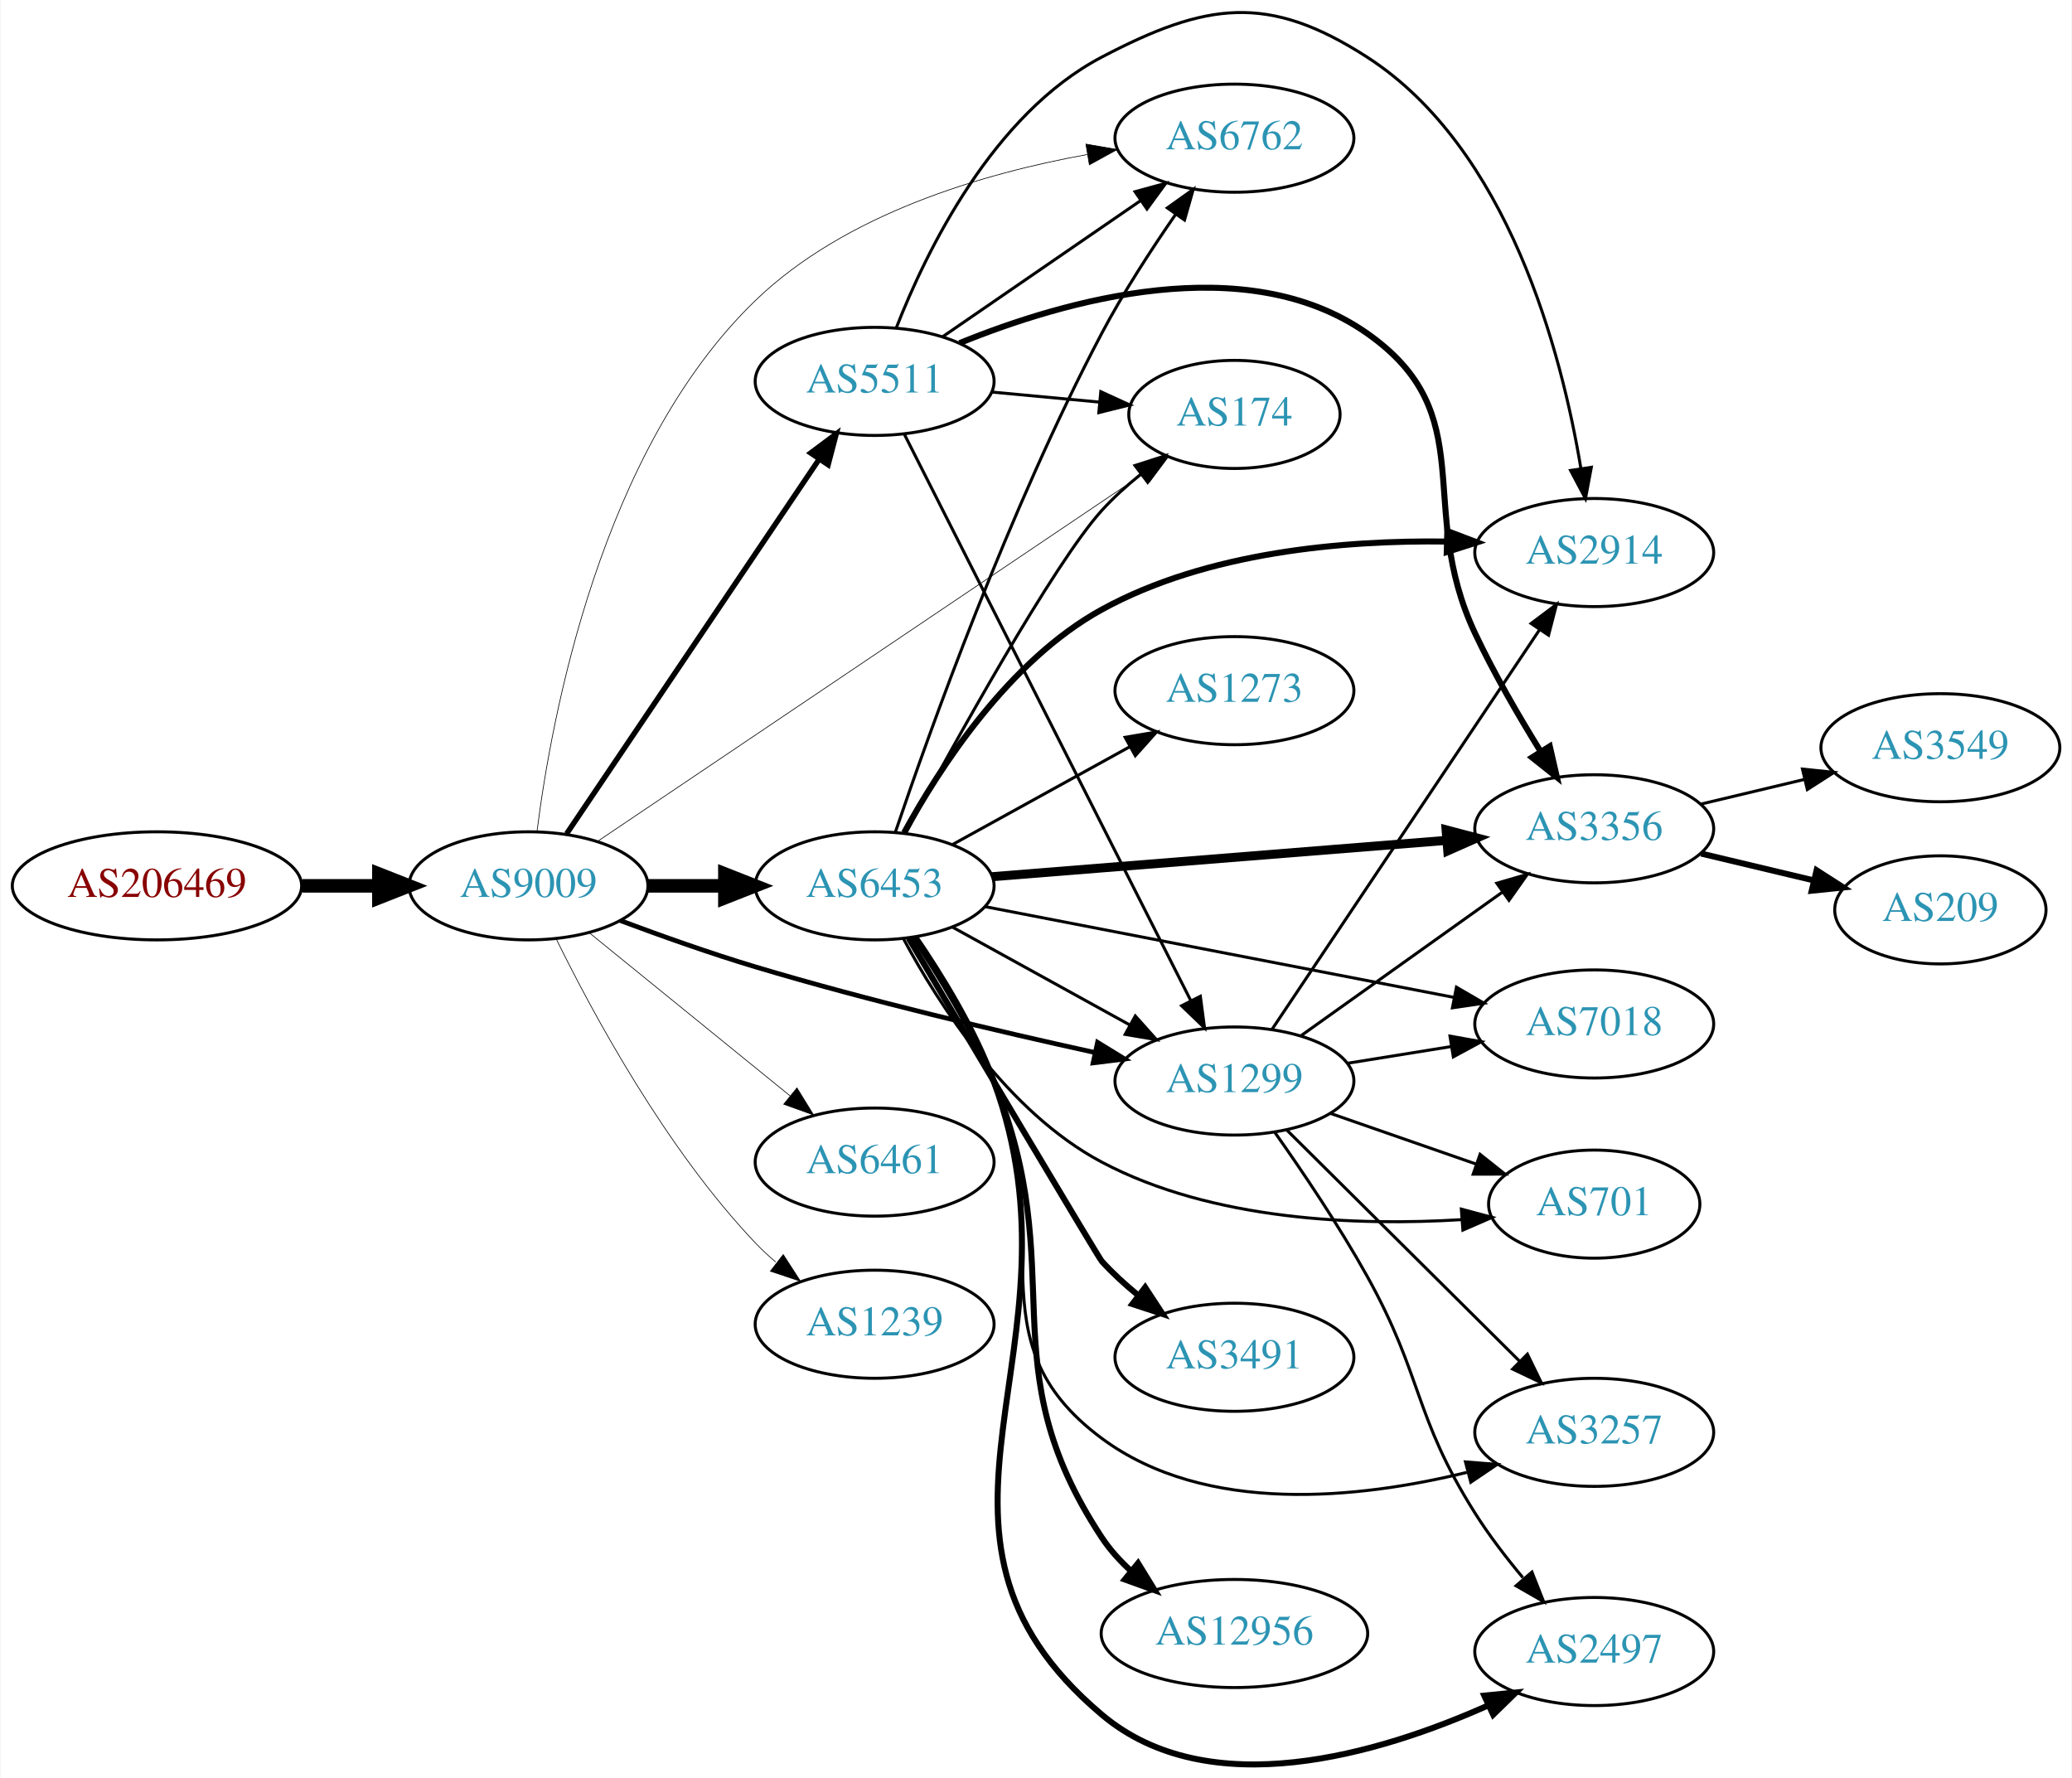
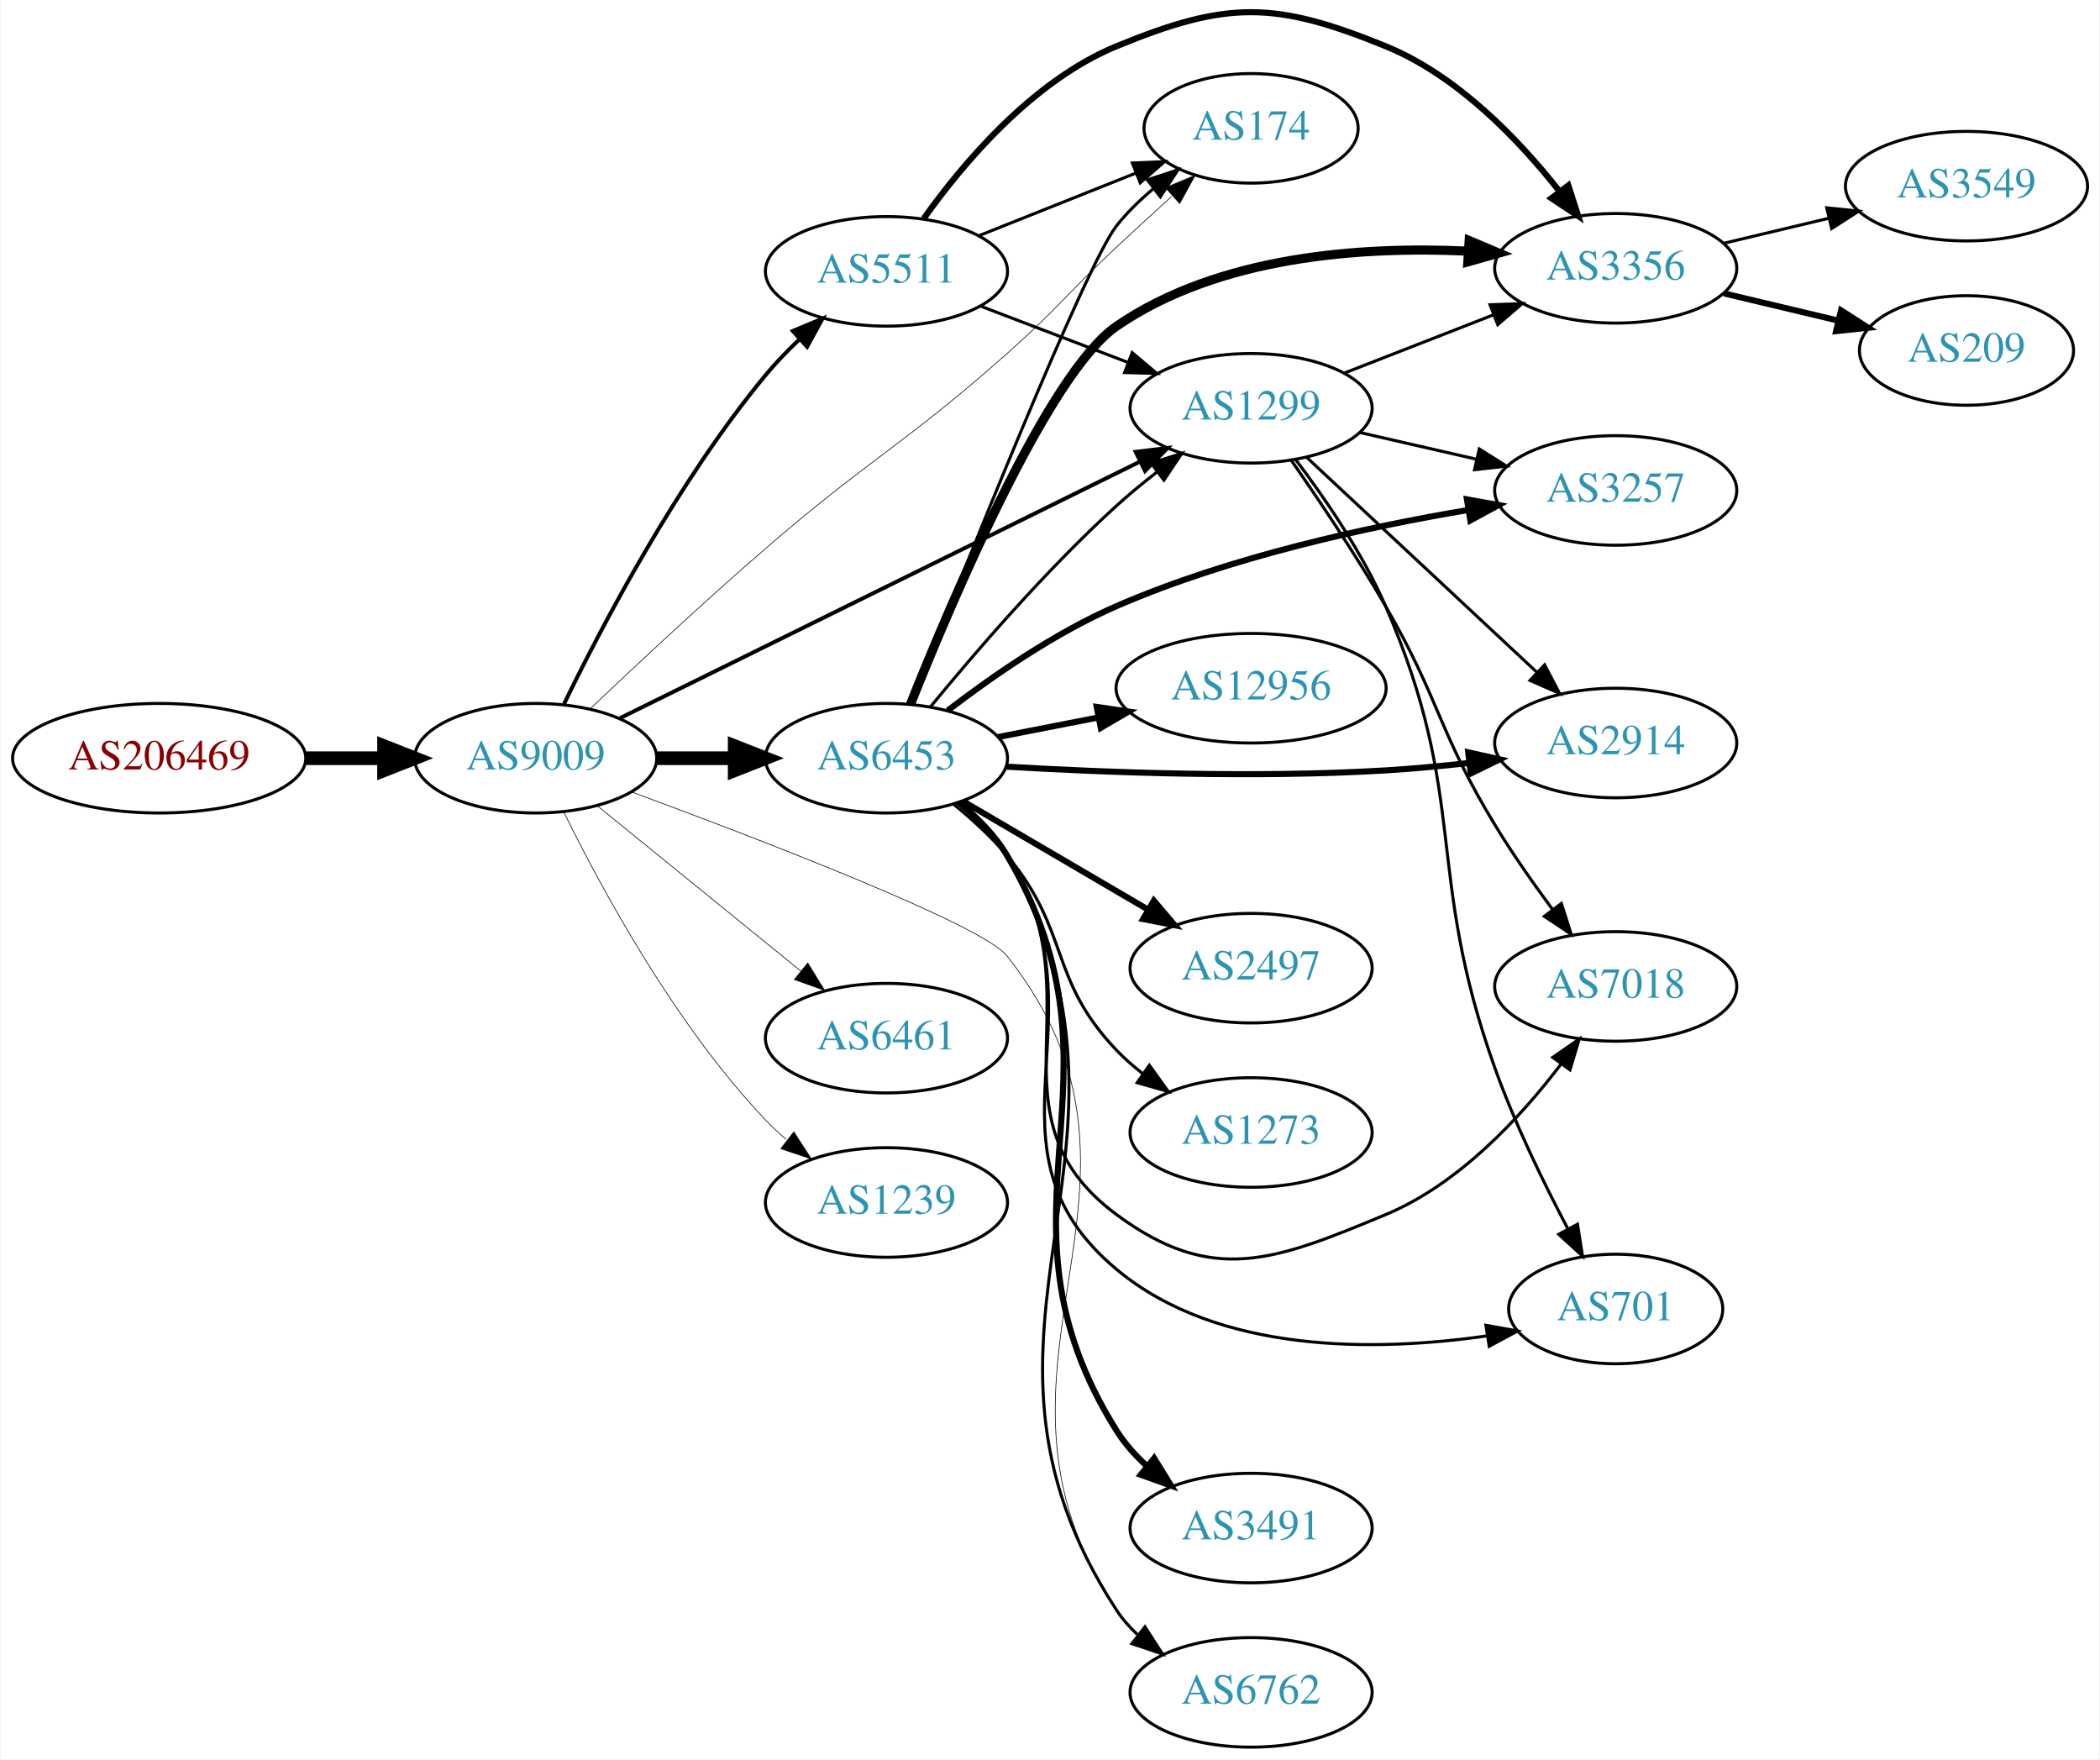
- <svg xmlns="http://www.w3.org/2000/svg" xmlns:xlink="http://www.w3.org/1999/xlink" width="690pt" height="592pt" viewBox="0.00 0.00 689.76 592.12">
-   <g id="graph0" class="graph" transform="scale(1 1) rotate(0) translate(4 588.117)">
-     <polygon fill="white" stroke="none" points="-4,4 -4,-588.117 685.755,-588.117 685.755,4 -4,4" />
+ <svg xmlns="http://www.w3.org/2000/svg" xmlns:xlink="http://www.w3.org/1999/xlink" width="690pt" height="578pt" viewBox="0.00 0.00 689.76 578.18">
+   <g id="graph0" class="graph" transform="scale(1 1) rotate(0) translate(4 574.178)">
+     <polygon fill="white" stroke="none" points="-4,4 -4,-574.178 685.755,-574.178 685.755,4 -4,4" />
    <g id="node1" class="node">
      <g id="a_node1">
        <a xlink:href="/asn/206469" xlink:title="AS206469 ~ Networked Creativity LLP [AT]">
-           <ellipse fill="#ffffff" stroke="black" cx="48.096" cy="-293.098" rx="48.192" ry="18" />
-           <text text-anchor="middle" x="48.096" y="-289.398" font-family="Times,serif" font-size="14.00" fill="#880000">AS206469</text>
+           <ellipse fill="#ffffff" stroke="black" cx="48.096" cy="-325" rx="48.192" ry="18" />
+           <text text-anchor="middle" x="48.096" y="-321.3" font-family="Times,serif" font-size="14.00" fill="#880000">AS206469</text>
        </a>
      </g>
    </g>
    <g id="node2" class="node">
      <g id="a_node2">
        <a xlink:href="/asn/9009" xlink:title="AS9009 ~ M247 Ltd [GB]">
-           <ellipse fill="#ffffff" stroke="black" cx="171.838" cy="-293.098" rx="39.794" ry="18" />
-           <text text-anchor="middle" x="171.838" y="-289.398" font-family="Times,serif" font-size="14.00" fill="#2c94b3">AS9009</text>
+           <ellipse fill="#ffffff" stroke="black" cx="171.838" cy="-325" rx="39.794" ry="18" />
+           <text text-anchor="middle" x="171.838" y="-321.3" font-family="Times,serif" font-size="14.00" fill="#2c94b3">AS9009</text>
        </a>
      </g>
    </g>
    <g id="edge1" class="edge">
-       <path fill="none" stroke="black" stroke-width="4.5" d="M96.513,-293.098C104.867,-293.098 113.577,-293.098 121.969,-293.098" />
-       <polygon fill="black" stroke="black" stroke-width="4.5" points="122.004,-297.035 132.004,-293.098 122.004,-289.16 122.004,-297.035" />
+       <path fill="none" stroke="black" stroke-width="4.5" d="M96.513,-325C104.867,-325 113.577,-325 121.969,-325" />
+       <polygon fill="black" stroke="black" stroke-width="4.5" points="122.004,-328.938 132.004,-325 122.004,-321.063 122.004,-328.938" />
    </g>
    <g id="node3" class="node">
      <g id="a_node3">
        <a xlink:href="/asn/6453" xlink:title="AS6453 ~ TATA COMMUNICATIONS (AMERICA) INC [US]">
-           <ellipse fill="#ffffff" stroke="black" cx="287.131" cy="-293.098" rx="39.794" ry="18" />
-           <text text-anchor="middle" x="287.131" y="-289.398" font-family="Times,serif" font-size="14.00" fill="#2c94b3">AS6453</text>
+           <ellipse fill="#ffffff" stroke="black" cx="287.131" cy="-325" rx="39.794" ry="18" />
+           <text text-anchor="middle" x="287.131" y="-321.3" font-family="Times,serif" font-size="14.00" fill="#2c94b3">AS6453</text>
        </a>
      </g>
    </g>
    <g id="edge2" class="edge">
-       <path fill="none" stroke="black" stroke-width="4.5" d="M211.51,-293.098C219.713,-293.098 228.477,-293.098 237.009,-293.098" />
-       <polygon fill="black" stroke="black" stroke-width="4.5" points="237.248,-297.035 247.248,-293.098 237.248,-289.16 237.248,-297.035" />
+       <path fill="none" stroke="black" stroke-width="4.5" d="M211.51,-325C219.713,-325 228.477,-325 237.009,-325" />
+       <polygon fill="black" stroke="black" stroke-width="4.5" points="237.248,-328.938 247.248,-325 237.248,-321.063 237.248,-328.938" />
    </g>
    <g id="node4" class="node">
      <g id="a_node4">
-         <a xlink:href="/asn/174" xlink:title="AS174 ~ Cogent Communications [US]">
-           <ellipse fill="#ffffff" stroke="black" cx="406.973" cy="-450.098" rx="35.194" ry="18" />
-           <text text-anchor="middle" x="406.973" y="-446.398" font-family="Times,serif" font-size="14.00" fill="#2c94b3">AS174</text>
+         <a xlink:href="/asn/6461" xlink:title="AS6461 ~ Zayo Bandwidth [US]">
+           <ellipse fill="#ffffff" stroke="black" cx="287.131" cy="-233" rx="39.794" ry="18" />
+           <text text-anchor="middle" x="287.131" y="-229.3" font-family="Times,serif" font-size="14.00" fill="#2c94b3">AS6461</text>
        </a>
      </g>
    </g>
    <g id="edge3" class="edge">
-       <path fill="none" stroke="black" stroke-width="0.225" d="M194.771,-307.868C236.921,-336.253 329.251,-398.431 376.639,-430.343" />
-       <polygon fill="black" stroke="black" stroke-width="0.225" points="374.692,-433.252 384.942,-435.934 378.602,-427.445 374.692,-433.252" />
+       <path fill="none" stroke="black" stroke-width="0.214" d="M192.057,-309.393C210.448,-294.458 238.368,-271.786 259.018,-255.017" />
+       <polygon fill="black" stroke="black" stroke-width="0.214" points="261.262,-257.704 266.818,-248.683 256.849,-252.27 261.262,-257.704" />
    </g>
    <g id="node5" class="node">
      <g id="a_node5">
        <a xlink:href="/asn/1299" xlink:title="AS1299 ~ Telia Carrier [EU]">
-           <ellipse fill="#ffffff" stroke="black" cx="406.973" cy="-228.098" rx="39.794" ry="18" />
-           <text text-anchor="middle" x="406.973" y="-224.398" font-family="Times,serif" font-size="14.00" fill="#2c94b3">AS1299</text>
+           <ellipse fill="#ffffff" stroke="black" cx="406.973" cy="-440" rx="39.794" ry="18" />
+           <text text-anchor="middle" x="406.973" y="-436.3" font-family="Times,serif" font-size="14.00" fill="#2c94b3">AS1299</text>
        </a>
      </g>
    </g>
    <g id="edge4" class="edge">
-       <path fill="none" stroke="black" stroke-width="1.575" d="M202.369,-281.555C215.987,-276.456 232.435,-270.608 247.484,-266.098 285.149,-254.809 328.622,-244.579 360.5,-237.585" />
-       <polygon fill="black" stroke="black" stroke-width="1.575" points="361.391,-240.973 370.421,-235.43 359.906,-234.132 361.391,-240.973" />
+       <path fill="none" stroke="black" stroke-width="1.286" d="M199.582,-338.192C241.654,-358.945 323.338,-399.238 370.344,-422.425" />
+       <polygon fill="black" stroke="black" stroke-width="1.286" points="369.025,-425.677 379.542,-426.962 372.122,-419.399 369.025,-425.677" />
    </g>
    <g id="node6" class="node">
      <g id="a_node6">
-         <a xlink:href="/asn/6762" xlink:title="AS6762 ~ TELECOM ITALIA SPARKLE S.p.A. [IT]">
-           <ellipse fill="#ffffff" stroke="black" cx="406.973" cy="-542.098" rx="39.794" ry="18" />
-           <text text-anchor="middle" x="406.973" y="-538.398" font-family="Times,serif" font-size="14.00" fill="#2c94b3">AS6762</text>
+         <a xlink:href="/asn/5511" xlink:title="AS5511 ~ Orange S.A. [FR]">
+           <ellipse fill="#ffffff" stroke="black" cx="287.131" cy="-485" rx="39.794" ry="18" />
+           <text text-anchor="middle" x="287.131" y="-481.3" font-family="Times,serif" font-size="14.00" fill="#2c94b3">AS5511</text>
        </a>
      </g>
    </g>
    <g id="edge5" class="edge">
-       <path fill="none" stroke="black" stroke-width="0.225" d="M174.674,-311.21C179.492,-349.334 195.927,-438.424 247.484,-488.098 277.397,-516.918 323.297,-530.389 358.016,-536.666" />
-       <polygon fill="black" stroke="black" stroke-width="0.225" points="357.505,-540.129 367.944,-538.323 358.657,-533.225 357.505,-540.129" />
+       <path fill="none" stroke="black" stroke-width="1.286" d="M181.153,-342.83C193.519,-368.318 218.442,-415.959 247.484,-451 250.82,-455.025 254.65,-458.986 258.573,-462.702" />
+       <polygon fill="black" stroke="black" stroke-width="1.286" points="256.353,-465.412 266.128,-469.498 261.034,-460.208 256.353,-465.412" />
    </g>
    <g id="node7" class="node">
      <g id="a_node7">
-         <a xlink:href="/asn/5511" xlink:title="AS5511 ~ Orange S.A. [FR]">
-           <ellipse fill="#ffffff" stroke="black" cx="287.131" cy="-461.098" rx="39.794" ry="18" />
-           <text text-anchor="middle" x="287.131" y="-457.398" font-family="Times,serif" font-size="14.00" fill="#2c94b3">AS5511</text>
+         <a xlink:href="/asn/6762" xlink:title="AS6762 ~ TELECOM ITALIA SPARKLE S.p.A. [IT]">
+           <ellipse fill="#ffffff" stroke="black" cx="406.973" cy="-18" rx="39.794" ry="18" />
+           <text text-anchor="middle" x="406.973" y="-14.3" font-family="Times,serif" font-size="14.00" fill="#2c94b3">AS6762</text>
        </a>
      </g>
    </g>
    <g id="edge6" class="edge">
-       <path fill="none" stroke="black" stroke-width="1.8" d="M184.536,-310.444C204.464,-339.996 245.108,-400.266 268.497,-434.949" />
-       <polygon fill="black" stroke="black" stroke-width="1.8" points="265.834,-437.26 274.327,-443.594 271.638,-433.346 265.834,-437.26" />
+       <path fill="none" stroke="black" stroke-width="0.214" d="M203.345,-313.924C245.867,-298.217 318.685,-270.244 326.777,-260 386.834,-183.974 308.952,-125.559 362.777,-45 364.694,-42.132 367.028,-39.511 369.61,-37.129" />
+       <polygon fill="black" stroke="black" stroke-width="0.214" points="372.161,-39.58 377.922,-30.689 367.874,-34.047 372.161,-39.58" />
    </g>
    <g id="node8" class="node">
      <g id="a_node8">
-         <a xlink:href="/asn/6461" xlink:title="AS6461 ~ Zayo Bandwidth [US]">
-           <ellipse fill="#ffffff" stroke="black" cx="287.131" cy="-201.098" rx="39.794" ry="18" />
-           <text text-anchor="middle" x="287.131" y="-197.398" font-family="Times,serif" font-size="14.00" fill="#2c94b3">AS6461</text>
+         <a xlink:href="/asn/1239" xlink:title="AS1239 ~ Sprint [US]">
+           <ellipse fill="#ffffff" stroke="black" cx="287.131" cy="-179" rx="39.794" ry="18" />
+           <text text-anchor="middle" x="287.131" y="-175.3" font-family="Times,serif" font-size="14.00" fill="#2c94b3">AS1239</text>
        </a>
      </g>
    </g>
    <g id="edge7" class="edge">
-       <path fill="none" stroke="black" stroke-width="0.225" d="M192.057,-277.491C210.448,-262.556 238.368,-239.884 259.018,-223.115" />
-       <polygon fill="black" stroke="black" stroke-width="0.225" points="261.262,-225.802 266.818,-216.781 256.849,-220.368 261.262,-225.802" />
+       <path fill="none" stroke="black" stroke-width="0.214" d="M181.07,-307.348C193.16,-282.695 217.559,-237.447 247.484,-206 249.547,-203.832 251.809,-201.733 254.171,-199.727" />
+       <polygon fill="black" stroke="black" stroke-width="0.214" points="256.694,-202.199 262.444,-193.3 252.4,-196.671 256.694,-202.199" />
    </g>
    <g id="node9" class="node">
      <g id="a_node9">
-         <a xlink:href="/asn/1239" xlink:title="AS1239 ~ Sprint [US]">
-           <ellipse fill="#ffffff" stroke="black" cx="287.131" cy="-147.098" rx="39.794" ry="18" />
-           <text text-anchor="middle" x="287.131" y="-143.398" font-family="Times,serif" font-size="14.00" fill="#2c94b3">AS1239</text>
+         <a xlink:href="/asn/174" xlink:title="AS174 ~ Cogent Communications [US]">
+           <ellipse fill="#ffffff" stroke="black" cx="406.973" cy="-532" rx="35.194" ry="18" />
+           <text text-anchor="middle" x="406.973" y="-528.3" font-family="Times,serif" font-size="14.00" fill="#2c94b3">AS174</text>
        </a>
      </g>
    </g>
    <g id="edge8" class="edge">
-       <path fill="none" stroke="black" stroke-width="0.225" d="M181.07,-275.446C193.16,-250.793 217.559,-205.545 247.484,-174.098 249.547,-171.93 251.809,-169.831 254.171,-167.824" />
-       <polygon fill="black" stroke="black" stroke-width="0.225" points="256.694,-170.297 262.444,-161.398 252.4,-164.769 256.694,-170.297" />
-     </g>
-     <g id="edge14" class="edge">
-       <path fill="none" stroke="black" d="M297.499,-310.664C313.699,-340.697 346.746,-400.391 362.777,-418.098 366.614,-422.335 371.088,-426.377 375.673,-430.074" />
-       <polygon fill="black" stroke="black" points="373.849,-433.083 383.936,-436.324 378.072,-427.5 373.849,-433.083" />
-     </g>
-     <g id="edge20" class="edge">
-       <path fill="none" stroke="black" d="M313.122,-279.313C330.308,-269.833 353.336,-257.131 372.16,-246.749" />
-       <polygon fill="black" stroke="black" points="373.952,-249.757 381.018,-241.863 370.571,-243.628 373.952,-249.757" />
+       <path fill="none" stroke="black" stroke-width="0.214" d="M189.737,-341.227C204.677,-355.425 227.187,-376.462 247.484,-394 281.753,-423.609 292.885,-427.961 326.777,-458 343.478,-472.801 346.493,-477.742 362.777,-493 368.556,-498.414 374.845,-504.169 380.79,-509.548" />
+       <polygon fill="black" stroke="black" stroke-width="0.214" points="378.831,-512.493 388.604,-516.583 383.514,-507.291 378.831,-512.493" />
+     </g>
+     <g id="edge19" class="edge">
+       <path fill="none" stroke="black" d="M301.538,-341.81C315.827,-359.251 339.55,-386.877 362.777,-408 366.92,-411.767 371.494,-415.527 376.069,-419.075" />
+       <polygon fill="black" stroke="black" points="374.114,-421.984 384.213,-425.189 378.317,-416.386 374.114,-421.984" />
    </g>
    <g id="edge15" class="edge">
-       <path fill="none" stroke="black" d="M293.998,-310.874C305.332,-344.335 331.863,-418.572 362.777,-477.098 369.938,-490.655 379.208,-504.926 387.324,-516.632" />
-       <polygon fill="black" stroke="black" points="384.625,-518.878 393.251,-525.029 390.344,-514.841 384.625,-518.878" />
+       <path fill="none" stroke="black" d="M311.368,-310.38C317.284,-305.554 323.024,-299.684 326.777,-293 381.312,-195.887 301.912,-138.276 362.777,-45 364.662,-42.111 366.975,-39.477 369.542,-37.085" />
+       <polygon fill="black" stroke="black" points="372.093,-39.535 377.831,-30.629 367.791,-34.012 372.093,-39.535" />
+     </g>
+     <g id="edge18" class="edge">
+       <path fill="none" stroke="black" d="M295.069,-342.705C311.539,-384.512 352.392,-486.842 362.777,-500 366.247,-504.395 370.463,-508.488 374.885,-512.179" />
+       <polygon fill="black" stroke="black" points="372.886,-515.057 382.95,-518.367 377.146,-509.503 372.886,-515.057" />
    </g>
    <g id="node10" class="node">
      <g id="a_node10">
-         <a xlink:href="/asn/2914" xlink:title="AS2914 ~ NTT America, Inc. [US]">
-           <ellipse fill="#ffffff" stroke="black" cx="526.816" cy="-404.098" rx="39.794" ry="18" />
-           <text text-anchor="middle" x="526.816" y="-400.398" font-family="Times,serif" font-size="14.00" fill="#2c94b3">AS2914</text>
+         <a xlink:href="/asn/3257" xlink:title="AS3257 ~ GTT [DE]">
+           <ellipse fill="#ffffff" stroke="black" cx="526.816" cy="-413" rx="39.794" ry="18" />
+           <text text-anchor="middle" x="526.816" y="-409.3" font-family="Times,serif" font-size="14.00" fill="#2c94b3">AS3257</text>
        </a>
      </g>
    </g>
    <g id="edge9" class="edge">
-       <path fill="none" stroke="black" stroke-width="2" d="M296.954,-310.809C308.735,-332.384 331.775,-368.057 362.777,-385.098 397.857,-404.38 443.527,-408.222 477.604,-407.763" />
-       <polygon fill="black" stroke="black" stroke-width="2" points="477.878,-411.257 487.783,-407.494 477.694,-404.259 477.878,-411.257" />
+       <path fill="none" stroke="black" stroke-width="2" d="M307.268,-340.667C321.715,-351.76 342.46,-366.18 362.777,-375 399.985,-391.153 445.08,-400.988 478.404,-406.592" />
+       <polygon fill="black" stroke="black" stroke-width="2" points="477.916,-410.059 488.346,-408.198 479.032,-403.148 477.916,-410.059" />
    </g>
    <g id="node11" class="node">
      <g id="a_node11">
-         <a xlink:href="/asn/2497" xlink:title="AS2497 ~ Internet Initiative Japan Inc. [JP]">
-           <ellipse fill="#ffffff" stroke="black" cx="526.816" cy="-38.098" rx="39.794" ry="18" />
-           <text text-anchor="middle" x="526.816" y="-34.398" font-family="Times,serif" font-size="14.00" fill="#2c94b3">AS2497</text>
+         <a xlink:href="/asn/2914" xlink:title="AS2914 ~ NTT America, Inc. [US]">
+           <ellipse fill="#ffffff" stroke="black" cx="526.816" cy="-330" rx="39.794" ry="18" />
+           <text text-anchor="middle" x="526.816" y="-326.3" font-family="Times,serif" font-size="14.00" fill="#2c94b3">AS2914</text>
        </a>
      </g>
    </g>
    <g id="edge10" class="edge">
-       <path fill="none" stroke="black" stroke-width="2" d="M300.649,-276.049C309.309,-263.424 320.383,-245.47 326.777,-228.098 359.639,-138.821 290.071,-78.45 362.777,-17.098 398.517,13.06 455.3,-3.991 491.546,-20.173" />
-       <polygon fill="black" stroke="black" stroke-width="2" points="490.198,-23.407 500.741,-24.456 493.154,-17.061 490.198,-23.407" />
+       <path fill="none" stroke="black" stroke-width="2" d="M326.376,-322.24C359.437,-320.289 408.493,-318.437 451.17,-321 460.069,-321.535 469.532,-322.424 478.626,-323.442" />
+       <polygon fill="black" stroke="black" stroke-width="2" points="478.344,-326.933 488.686,-324.633 479.167,-319.982 478.344,-326.933" />
    </g>
    <g id="node12" class="node">
      <g id="a_node12">
        <a xlink:href="/asn/3491" xlink:title="AS3491 ~ PCCW Global, Inc. [US]">
-           <ellipse fill="#ffffff" stroke="black" cx="406.973" cy="-136.098" rx="39.794" ry="18" />
-           <text text-anchor="middle" x="406.973" y="-132.398" font-family="Times,serif" font-size="14.00" fill="#2c94b3">AS3491</text>
+           <ellipse fill="#ffffff" stroke="black" cx="406.973" cy="-72" rx="39.794" ry="18" />
+           <text text-anchor="middle" x="406.973" y="-68.3" font-family="Times,serif" font-size="14.00" fill="#2c94b3">AS3491</text>
        </a>
      </g>
    </g>
    <g id="edge11" class="edge">
-       <path fill="none" stroke="black" stroke-width="2" d="M298.494,-275.645C318.754,-241.538 361.741,-169.242 362.777,-168.098 366.365,-164.135 370.51,-160.343 374.784,-156.844" />
-       <polygon fill="black" stroke="black" stroke-width="2" points="377.24,-159.372 383.046,-150.51 372.98,-153.817 377.24,-159.372" />
+       <path fill="none" stroke="black" stroke-width="2" d="M311.179,-310.271C317.092,-305.443 322.878,-299.6 326.777,-293 370.279,-219.382 317.304,-176.417 362.777,-104 365.43,-99.776 368.857,-95.922 372.62,-92.466" />
+       <polygon fill="black" stroke="black" stroke-width="2" points="375.106,-94.956 380.675,-85.943 370.701,-89.516 375.106,-94.956" />
    </g>
    <g id="node13" class="node">
      <g id="a_node13">
-         <a xlink:href="/asn/3356" xlink:title="AS3356 ~ Level 3 Parent, LLC [US]">
-           <ellipse fill="#ffffff" stroke="black" cx="526.816" cy="-312.098" rx="39.794" ry="18" />
-           <text text-anchor="middle" x="526.816" y="-308.398" font-family="Times,serif" font-size="14.00" fill="#2c94b3">AS3356</text>
+         <a xlink:href="/asn/12956" xlink:title="AS12956 ~ TELXIUS [ES]">
+           <ellipse fill="#ffffff" stroke="black" cx="406.973" cy="-348" rx="44.393" ry="18" />
+           <text text-anchor="middle" x="406.973" y="-344.3" font-family="Times,serif" font-size="14.00" fill="#2c94b3">AS12956</text>
        </a>
      </g>
    </g>
    <g id="edge12" class="edge">
-       <path fill="none" stroke="black" stroke-width="3" d="M326.319,-296.15C367.468,-299.44 433.044,-304.682 477.692,-308.251" />
-       <polygon fill="black" stroke="black" stroke-width="3" points="477.475,-311.745 487.723,-309.053 478.033,-304.767 477.475,-311.745" />
+       <path fill="none" stroke="black" stroke-width="2" d="M323.807,-331.963C334.18,-333.988 345.698,-336.236 356.748,-338.392" />
+       <polygon fill="black" stroke="black" stroke-width="2" points="356.233,-341.858 366.718,-340.338 357.574,-334.987 356.233,-341.858" />
    </g>
    <g id="node14" class="node">
      <g id="a_node14">
-         <a xlink:href="/asn/12956" xlink:title="AS12956 ~ TELXIUS [ES]">
-           <ellipse fill="#ffffff" stroke="black" cx="406.973" cy="-44.098" rx="44.393" ry="18" />
-           <text text-anchor="middle" x="406.973" y="-40.398" font-family="Times,serif" font-size="14.00" fill="#2c94b3">AS12956</text>
+         <a xlink:href="/asn/3356" xlink:title="AS3356 ~ Level 3 Parent, LLC [US]">
+           <ellipse fill="#ffffff" stroke="black" cx="526.816" cy="-486" rx="39.794" ry="18" />
+           <text text-anchor="middle" x="526.816" y="-482.3" font-family="Times,serif" font-size="14.00" fill="#2c94b3">AS3356</text>
        </a>
      </g>
    </g>
    <g id="edge13" class="edge">
-       <path fill="none" stroke="black" stroke-width="2" d="M300.317,-275.92C308.815,-263.233 319.834,-245.258 326.777,-228.098 352.817,-163.742 324.564,-134.059 362.777,-76.098 365.462,-72.026 368.849,-68.284 372.542,-64.906" />
-       <polygon fill="black" stroke="black" stroke-width="2" points="374.874,-67.521 380.422,-58.495 370.456,-62.091 374.874,-67.521" />
+       <path fill="none" stroke="black" stroke-width="3" d="M295.012,-342.728C308.796,-377.287 340.387,-451.635 362.777,-467 396.315,-490.014 443.138,-493.272 478.006,-491.649" />
+       <polygon fill="black" stroke="black" stroke-width="3" points="478.651,-495.116 488.415,-491.005 478.218,-488.129 478.651,-495.116" />
    </g>
    <g id="node15" class="node">
      <g id="a_node15">
-         <a xlink:href="/asn/1273" xlink:title="AS1273 ~ Vodafone Group PLC [EU]">
-           <ellipse fill="#ffffff" stroke="black" cx="406.973" cy="-358.098" rx="39.794" ry="18" />
-           <text text-anchor="middle" x="406.973" y="-354.398" font-family="Times,serif" font-size="14.00" fill="#2c94b3">AS1273</text>
-         </a>
-       </g>
-     </g>
-     <g id="edge16" class="edge">
-       <path fill="none" stroke="black" d="M313.122,-306.883C330.308,-316.362 353.336,-329.064 372.16,-339.447" />
-       <polygon fill="black" stroke="black" points="370.571,-342.568 381.018,-344.333 373.952,-336.438 370.571,-342.568" />
+         <a xlink:href="/asn/2497" xlink:title="AS2497 ~ Internet Initiative Japan Inc. [JP]">
+           <ellipse fill="#ffffff" stroke="black" cx="406.973" cy="-256" rx="39.794" ry="18" />
+           <text text-anchor="middle" x="406.973" y="-252.3" font-family="Times,serif" font-size="14.00" fill="#2c94b3">AS2497</text>
+         </a>
+       </g>
+     </g>
+     <g id="edge14" class="edge">
+       <path fill="none" stroke="black" stroke-width="2" d="M312.262,-310.87C329.818,-300.591 353.793,-286.553 373.098,-275.25" />
+       <polygon fill="black" stroke="black" stroke-width="2" points="375.013,-278.184 381.874,-270.111 371.476,-272.143 375.013,-278.184" />
    </g>
    <g id="node16" class="node">
      <g id="a_node16">
        <a xlink:href="/asn/7018" xlink:title="AS7018 ~ AT&amp;T Services, Inc. [US]">
-           <ellipse fill="#ffffff" stroke="black" cx="526.816" cy="-247.098" rx="39.794" ry="18" />
-           <text text-anchor="middle" x="526.816" y="-243.398" font-family="Times,serif" font-size="14.00" fill="#2c94b3">AS7018</text>
-         </a>
-       </g>
-     </g>
-     <g id="edge17" class="edge">
-       <path fill="none" stroke="black" d="M323.972,-286.161C365.689,-278.088 434.658,-264.74 480.171,-255.932" />
-       <polygon fill="black" stroke="black" points="480.92,-259.352 490.072,-254.015 479.59,-252.479 480.92,-259.352" />
+           <ellipse fill="#ffffff" stroke="black" cx="526.816" cy="-250" rx="39.794" ry="18" />
+           <text text-anchor="middle" x="526.816" y="-246.3" font-family="Times,serif" font-size="14.00" fill="#2c94b3">AS7018</text>
+         </a>
+       </g>
+     </g>
+     <g id="edge16" class="edge">
+       <path fill="none" stroke="black" d="M310.323,-310.315C316.364,-305.417 322.431,-299.525 326.777,-293 357.176,-247.368 318.711,-207.628 362.777,-175 394.35,-151.623 414.892,-159.923 451.17,-175 475.224,-184.997 495.533,-206.929 508.865,-224.508" />
+       <polygon fill="black" stroke="black" points="506.123,-226.688 514.836,-232.717 511.784,-222.571 506.123,-226.688" />
    </g>
    <g id="node17" class="node">
      <g id="a_node17">
        <a xlink:href="/asn/701" xlink:title="AS701 ~ UUNET [US]">
-           <ellipse fill="#ffffff" stroke="black" cx="526.816" cy="-187.098" rx="35.194" ry="18" />
-           <text text-anchor="middle" x="526.816" y="-183.398" font-family="Times,serif" font-size="14.00" fill="#2c94b3">AS701</text>
-         </a>
-       </g>
-     </g>
-     <g id="edge18" class="edge">
-       <path fill="none" stroke="black" d="M296.668,-275.612C308.301,-253.919 331.338,-217.763 362.777,-201.098 399.743,-181.504 448.132,-179.82 482.569,-181.925" />
-       <polygon fill="black" stroke="black" points="482.548,-185.433 492.78,-182.684 483.067,-178.452 482.548,-185.433" />
+           <ellipse fill="#ffffff" stroke="black" cx="526.816" cy="-144" rx="35.194" ry="18" />
+           <text text-anchor="middle" x="526.816" y="-140.3" font-family="Times,serif" font-size="14.00" fill="#2c94b3">AS701</text>
+         </a>
+       </g>
+     </g>
+     <g id="edge17" class="edge">
+       <path fill="none" stroke="black" d="M310.478,-310.416C316.523,-305.521 322.553,-299.605 326.777,-293 360.465,-240.325 314.786,-197.079 362.777,-157 396.202,-129.086 448.091,-129.952 484.326,-135.132" />
+       <polygon fill="black" stroke="black" points="484.139,-138.647 494.566,-136.769 485.244,-131.735 484.139,-138.647" />
    </g>
    <g id="node18" class="node">
      <g id="a_node18">
-         <a xlink:href="/asn/3257" xlink:title="AS3257 ~ GTT [DE]">
-           <ellipse fill="#ffffff" stroke="black" cx="526.816" cy="-111.098" rx="39.794" ry="18" />
-           <text text-anchor="middle" x="526.816" y="-107.398" font-family="Times,serif" font-size="14.00" fill="#2c94b3">AS3257</text>
-         </a>
-       </g>
-     </g>
-     <g id="edge19" class="edge">
-       <path fill="none" stroke="black" d="M300.001,-275.787C308.347,-263.035 319.312,-245.037 326.777,-228.098 349.061,-177.534 318.408,-142.031 362.777,-109.098 397.43,-83.377 448.63,-89 484.38,-97.756" />
-       <polygon fill="black" stroke="black" points="483.923,-101.255 494.484,-100.414 485.703,-94.485 483.923,-101.255" />
+         <a xlink:href="/asn/1273" xlink:title="AS1273 ~ Vodafone Group PLC [EU]">
+           <ellipse fill="#ffffff" stroke="black" cx="406.973" cy="-202" rx="39.794" ry="18" />
+           <text text-anchor="middle" x="406.973" y="-198.3" font-family="Times,serif" font-size="14.00" fill="#2c94b3">AS1273</text>
+         </a>
+       </g>
+     </g>
+     <g id="edge20" class="edge">
+       <path fill="none" stroke="black" d="M309.067,-310.001C315.204,-305.014 321.64,-299.151 326.777,-293 347.697,-267.951 340.24,-252.604 362.777,-229 365.373,-226.282 368.297,-223.722 371.37,-221.342" />
+       <polygon fill="black" stroke="black" points="373.547,-224.09 379.724,-215.482 369.527,-218.359 373.547,-224.09" />
+     </g>
+     <g id="edge22" class="edge">
+       <path fill="none" stroke="black" d="M442.693,-432.045C454.693,-429.296 468.314,-426.175 481.006,-423.267" />
+       <polygon fill="black" stroke="black" points="481.972,-426.636 490.938,-420.991 480.409,-419.813 481.972,-426.636" />
+     </g>
+     <g id="edge24" class="edge">
+       <path fill="none" stroke="black" d="M425.362,-423.769C445.292,-405.165 478.121,-374.521 500.797,-353.354" />
+       <polygon fill="black" stroke="black" points="503.435,-355.68 508.357,-346.297 498.658,-350.563 503.435,-355.68" />
    </g>
    <g id="edge21" class="edge">
-       <path fill="none" stroke="black" d="M419.487,-245.294C440.256,-276.312 484.093,-341.784 508.496,-378.23" />
-       <polygon fill="black" stroke="black" points="505.784,-380.47 514.255,-386.832 511.6,-376.575 505.784,-380.47" />
-     </g>
-     <g id="edge26" class="edge">
-       <path fill="none" stroke="black" d="M420.484,-210.914C429.558,-198.076 441.826,-179.917 451.17,-163.098 469.907,-129.368 466.571,-116.724 487.17,-84.098 491.79,-76.78 497.474,-69.374 503.048,-62.705" />
-       <polygon fill="black" stroke="black" points="506.065,-64.567 509.961,-54.715 500.771,-59.988 506.065,-64.567" />
-     </g>
-     <g id="edge24" class="edge">
-       <path fill="none" stroke="black" d="M429.041,-243.115C447.777,-256.47 475.368,-276.138 496.301,-291.059" />
-       <polygon fill="black" stroke="black" points="494.359,-293.973 504.533,-296.927 498.422,-288.272 494.359,-293.973" />
+       <path fill="none" stroke="black" d="M437.71,-451.608C452.504,-457.382 470.581,-464.439 486.503,-470.654" />
+       <polygon fill="black" stroke="black" points="485.501,-474.02 496.089,-474.396 488.046,-467.499 485.501,-474.02" />
    </g>
    <g id="edge23" class="edge">
-       <path fill="none" stroke="black" d="M444.614,-234.005C455.588,-235.775 467.771,-237.739 479.292,-239.597" />
-       <polygon fill="black" stroke="black" points="478.769,-243.057 489.199,-241.194 479.883,-236.147 478.769,-243.057" />
+       <path fill="none" stroke="black" d="M420.115,-422.986C429.117,-410.082 441.457,-391.765 451.17,-375 469.104,-344.043 468.566,-333.56 487.17,-303 492.854,-293.662 499.71,-283.874 506.059,-275.287" />
+       <polygon fill="black" stroke="black" points="508.958,-277.256 512.178,-267.162 503.366,-273.045 508.958,-277.256" />
    </g>
    <g id="edge25" class="edge">
-       <path fill="none" stroke="black" d="M438.935,-217.325C453.844,-212.138 471.862,-205.87 487.615,-200.389" />
-       <polygon fill="black" stroke="black" points="488.788,-203.686 497.083,-197.095 486.488,-197.075 488.788,-203.686" />
-     </g>
-     <g id="edge22" class="edge">
-       <path fill="none" stroke="black" d="M424.359,-211.829C444.473,-191.859 478.747,-157.83 501.828,-134.914" />
-       <polygon fill="black" stroke="black" points="504.559,-137.135 509.19,-127.605 499.627,-132.167 504.559,-137.135" />
-     </g>
-     <g id="edge33" class="edge">
-       <path fill="none" stroke="black" d="M326.066,-457.557C337.514,-456.488 350.179,-455.306 361.987,-454.204" />
-       <polygon fill="black" stroke="black" points="362.46,-457.675 372.091,-453.26 361.809,-450.705 362.46,-457.675" />
-     </g>
-     <g id="edge31" class="edge">
-       <path fill="none" stroke="black" d="M296.988,-443.585C317.42,-403.188 367.96,-303.258 392.361,-255.013" />
-       <polygon fill="black" stroke="black" points="395.623,-256.317 397.013,-245.814 389.377,-253.158 395.623,-256.317" />
+       <path fill="none" stroke="black" d="M421.687,-423.043C431.231,-410.463 443.562,-392.525 451.17,-375 478.814,-311.317 463.771,-288.363 487.17,-223 493.628,-204.958 503.043,-185.618 510.963,-170.59" />
+       <polygon fill="black" stroke="black" points="514.254,-171.859 515.906,-161.394 508.088,-168.545 514.254,-171.859" />
    </g>
    <g id="edge30" class="edge">
-       <path fill="none" stroke="black" d="M309.745,-475.954C328.234,-488.663 355.047,-507.093 375.677,-521.273" />
-       <polygon fill="black" stroke="black" points="373.874,-524.281 384.097,-527.061 377.839,-518.512 373.874,-524.281" />
-     </g>
-     <g id="edge32" class="edge">
-       <path fill="none" stroke="black" d="M294.355,-478.964C304.3,-504.39 326.444,-550.043 362.777,-569.098 397.569,-587.344 418.158,-590.396 451.17,-569.098 498.26,-538.716 515.963,-470.653 522.373,-432.109" />
-       <polygon fill="black" stroke="black" points="525.855,-432.489 523.896,-422.077 518.935,-431.438 525.855,-432.489" />
+       <path fill="none" stroke="black" d="M318.172,-473.528C332.855,-467.921 350.716,-461.101 366.485,-455.079" />
+       <polygon fill="black" stroke="black" points="367.893,-458.288 375.987,-451.451 365.396,-451.749 367.893,-458.288" />
    </g>
    <g id="edge29" class="edge">
-       <path fill="none" stroke="black" stroke-width="2" d="M315.436,-473.852C350.261,-488.037 410.798,-505.472 451.17,-477.098 489.816,-449.936 467.008,-419.815 487.17,-377.098 493.448,-363.795 501.634,-349.685 508.855,-338.023" />
-       <polygon fill="black" stroke="black" stroke-width="2" points="512.009,-339.583 514.384,-329.257 506.089,-335.848 512.009,-339.583" />
+       <path fill="none" stroke="black" d="M317.564,-496.739C333.178,-502.967 352.516,-510.679 369.12,-517.301" />
+       <polygon fill="black" stroke="black" points="367.947,-520.601 378.532,-521.055 370.54,-514.1 367.947,-520.601" />
+     </g>
+     <g id="edge28" class="edge">
+       <path fill="none" stroke="black" stroke-width="2" d="M299.401,-502.388C312.252,-520.442 335.103,-547.608 362.777,-559 399.105,-573.955 414.791,-573.831 451.17,-559 474.611,-549.443 494.691,-528.588 508.102,-511.606" />
+       <polygon fill="black" stroke="black" stroke-width="2" points="511.249,-513.247 514.489,-503.159 505.666,-509.025 511.249,-513.247" />
    </g>
    <g id="node19" class="node">
      <g id="a_node19">
        <a xlink:href="/asn/3549" xlink:title="AS3549 ~ Level 3 Parent, LLC [US]">
-           <ellipse fill="#ffffff" stroke="black" cx="642.109" cy="-339.098" rx="39.794" ry="18" />
-           <text text-anchor="middle" x="642.109" y="-335.398" font-family="Times,serif" font-size="14.00" fill="#2c94b3">AS3549</text>
-         </a>
-       </g>
-     </g>
-     <g id="edge27" class="edge">
-       <path fill="none" stroke="black" d="M562.423,-320.345C573.295,-322.936 585.449,-325.833 596.891,-328.56" />
-       <polygon fill="black" stroke="black" points="596.175,-331.987 606.714,-330.901 597.798,-325.178 596.175,-331.987" />
+           <ellipse fill="#ffffff" stroke="black" cx="642.109" cy="-513" rx="39.794" ry="18" />
+           <text text-anchor="middle" x="642.109" y="-509.3" font-family="Times,serif" font-size="14.00" fill="#2c94b3">AS3549</text>
+         </a>
+       </g>
+     </g>
+     <g id="edge26" class="edge">
+       <path fill="none" stroke="black" d="M562.423,-494.248C573.295,-496.838 585.449,-499.735 596.891,-502.462" />
+       <polygon fill="black" stroke="black" points="596.175,-505.889 606.714,-504.803 597.798,-499.08 596.175,-505.889" />
    </g>
    <g id="node20" class="node">
      <g id="a_node20">
        <a xlink:href="/asn/209" xlink:title="AS209 ~ CenturyLink Communications, LLC [US]">
-           <ellipse fill="#ffffff" stroke="black" cx="642.109" cy="-285.098" rx="35.194" ry="18" />
-           <text text-anchor="middle" x="642.109" y="-281.398" font-family="Times,serif" font-size="14.00" fill="#2c94b3">AS209</text>
-         </a>
-       </g>
-     </g>
-     <g id="edge28" class="edge">
-       <path fill="none" stroke="black" stroke-width="2" d="M562.423,-303.85C574.218,-301.039 587.522,-297.868 599.79,-294.945" />
-       <polygon fill="black" stroke="black" stroke-width="2" points="600.879,-298.283 609.795,-292.56 599.256,-291.474 600.879,-298.283" />
+           <ellipse fill="#ffffff" stroke="black" cx="642.109" cy="-459" rx="35.194" ry="18" />
+           <text text-anchor="middle" x="642.109" y="-455.3" font-family="Times,serif" font-size="14.00" fill="#2c94b3">AS209</text>
+         </a>
+       </g>
+     </g>
+     <g id="edge27" class="edge">
+       <path fill="none" stroke="black" stroke-width="2" d="M562.423,-477.752C574.218,-474.942 587.522,-471.771 599.79,-468.847" />
+       <polygon fill="black" stroke="black" stroke-width="2" points="600.879,-472.186 609.795,-466.463 599.256,-465.376 600.879,-472.186" />
    </g>
  </g>
</svg>
